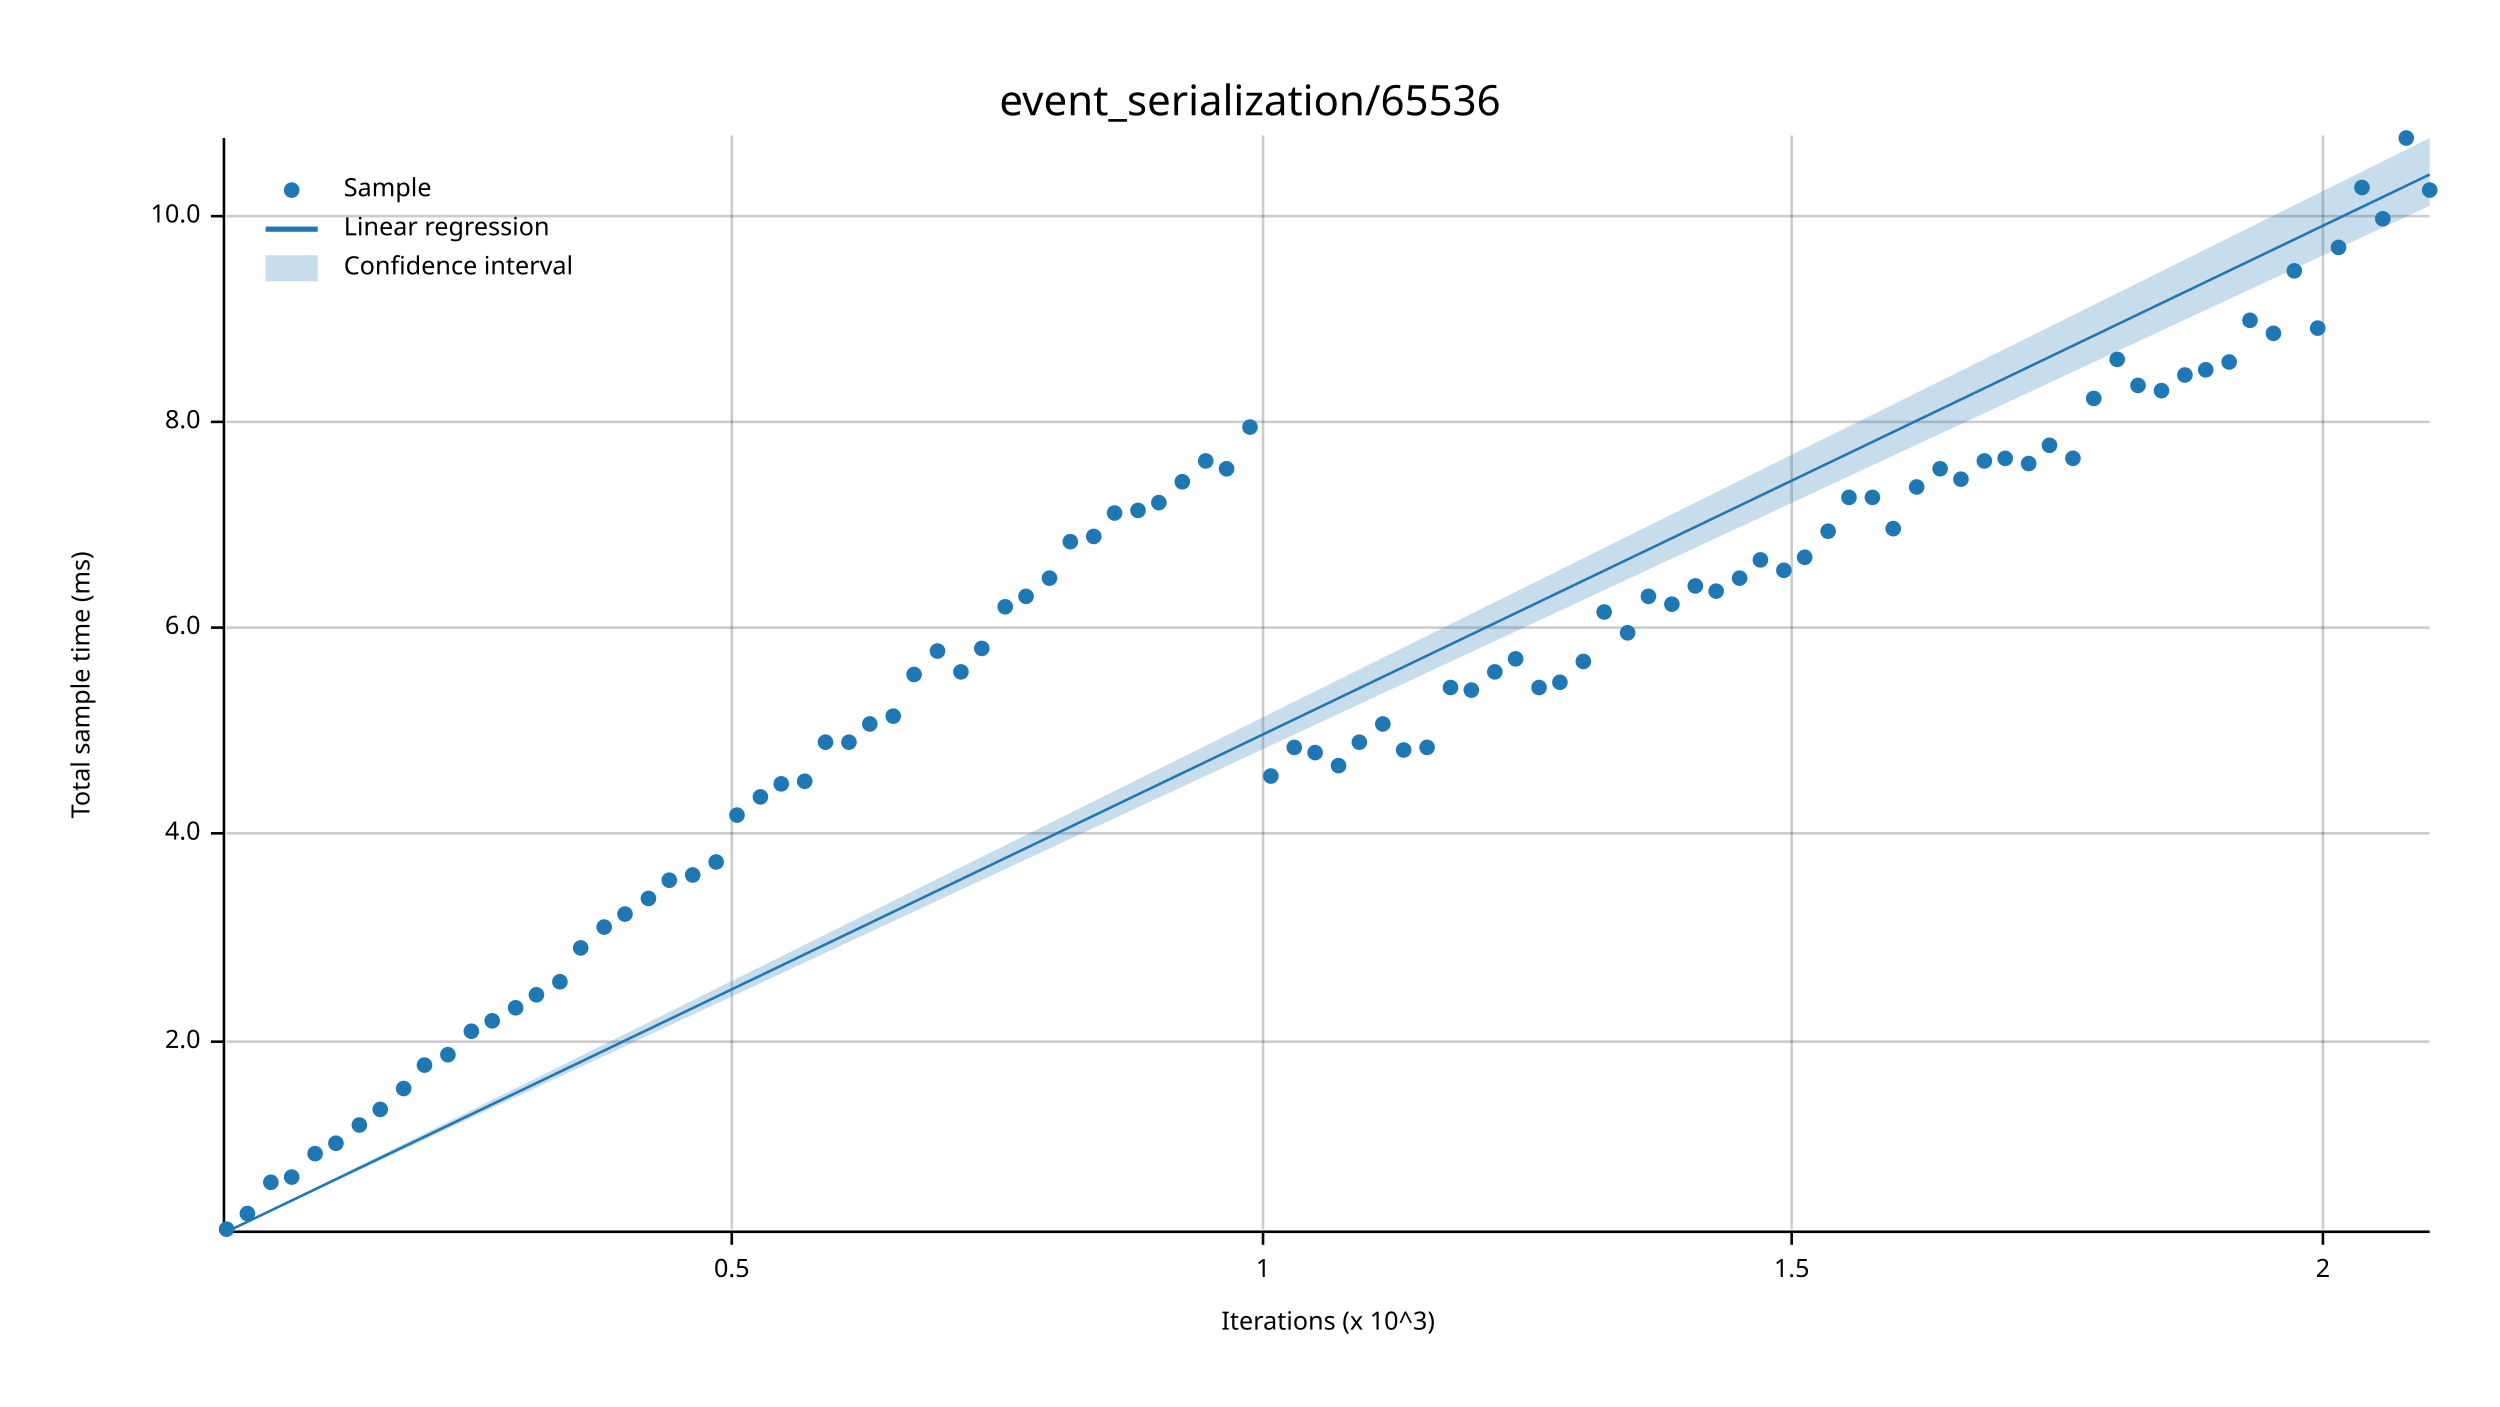
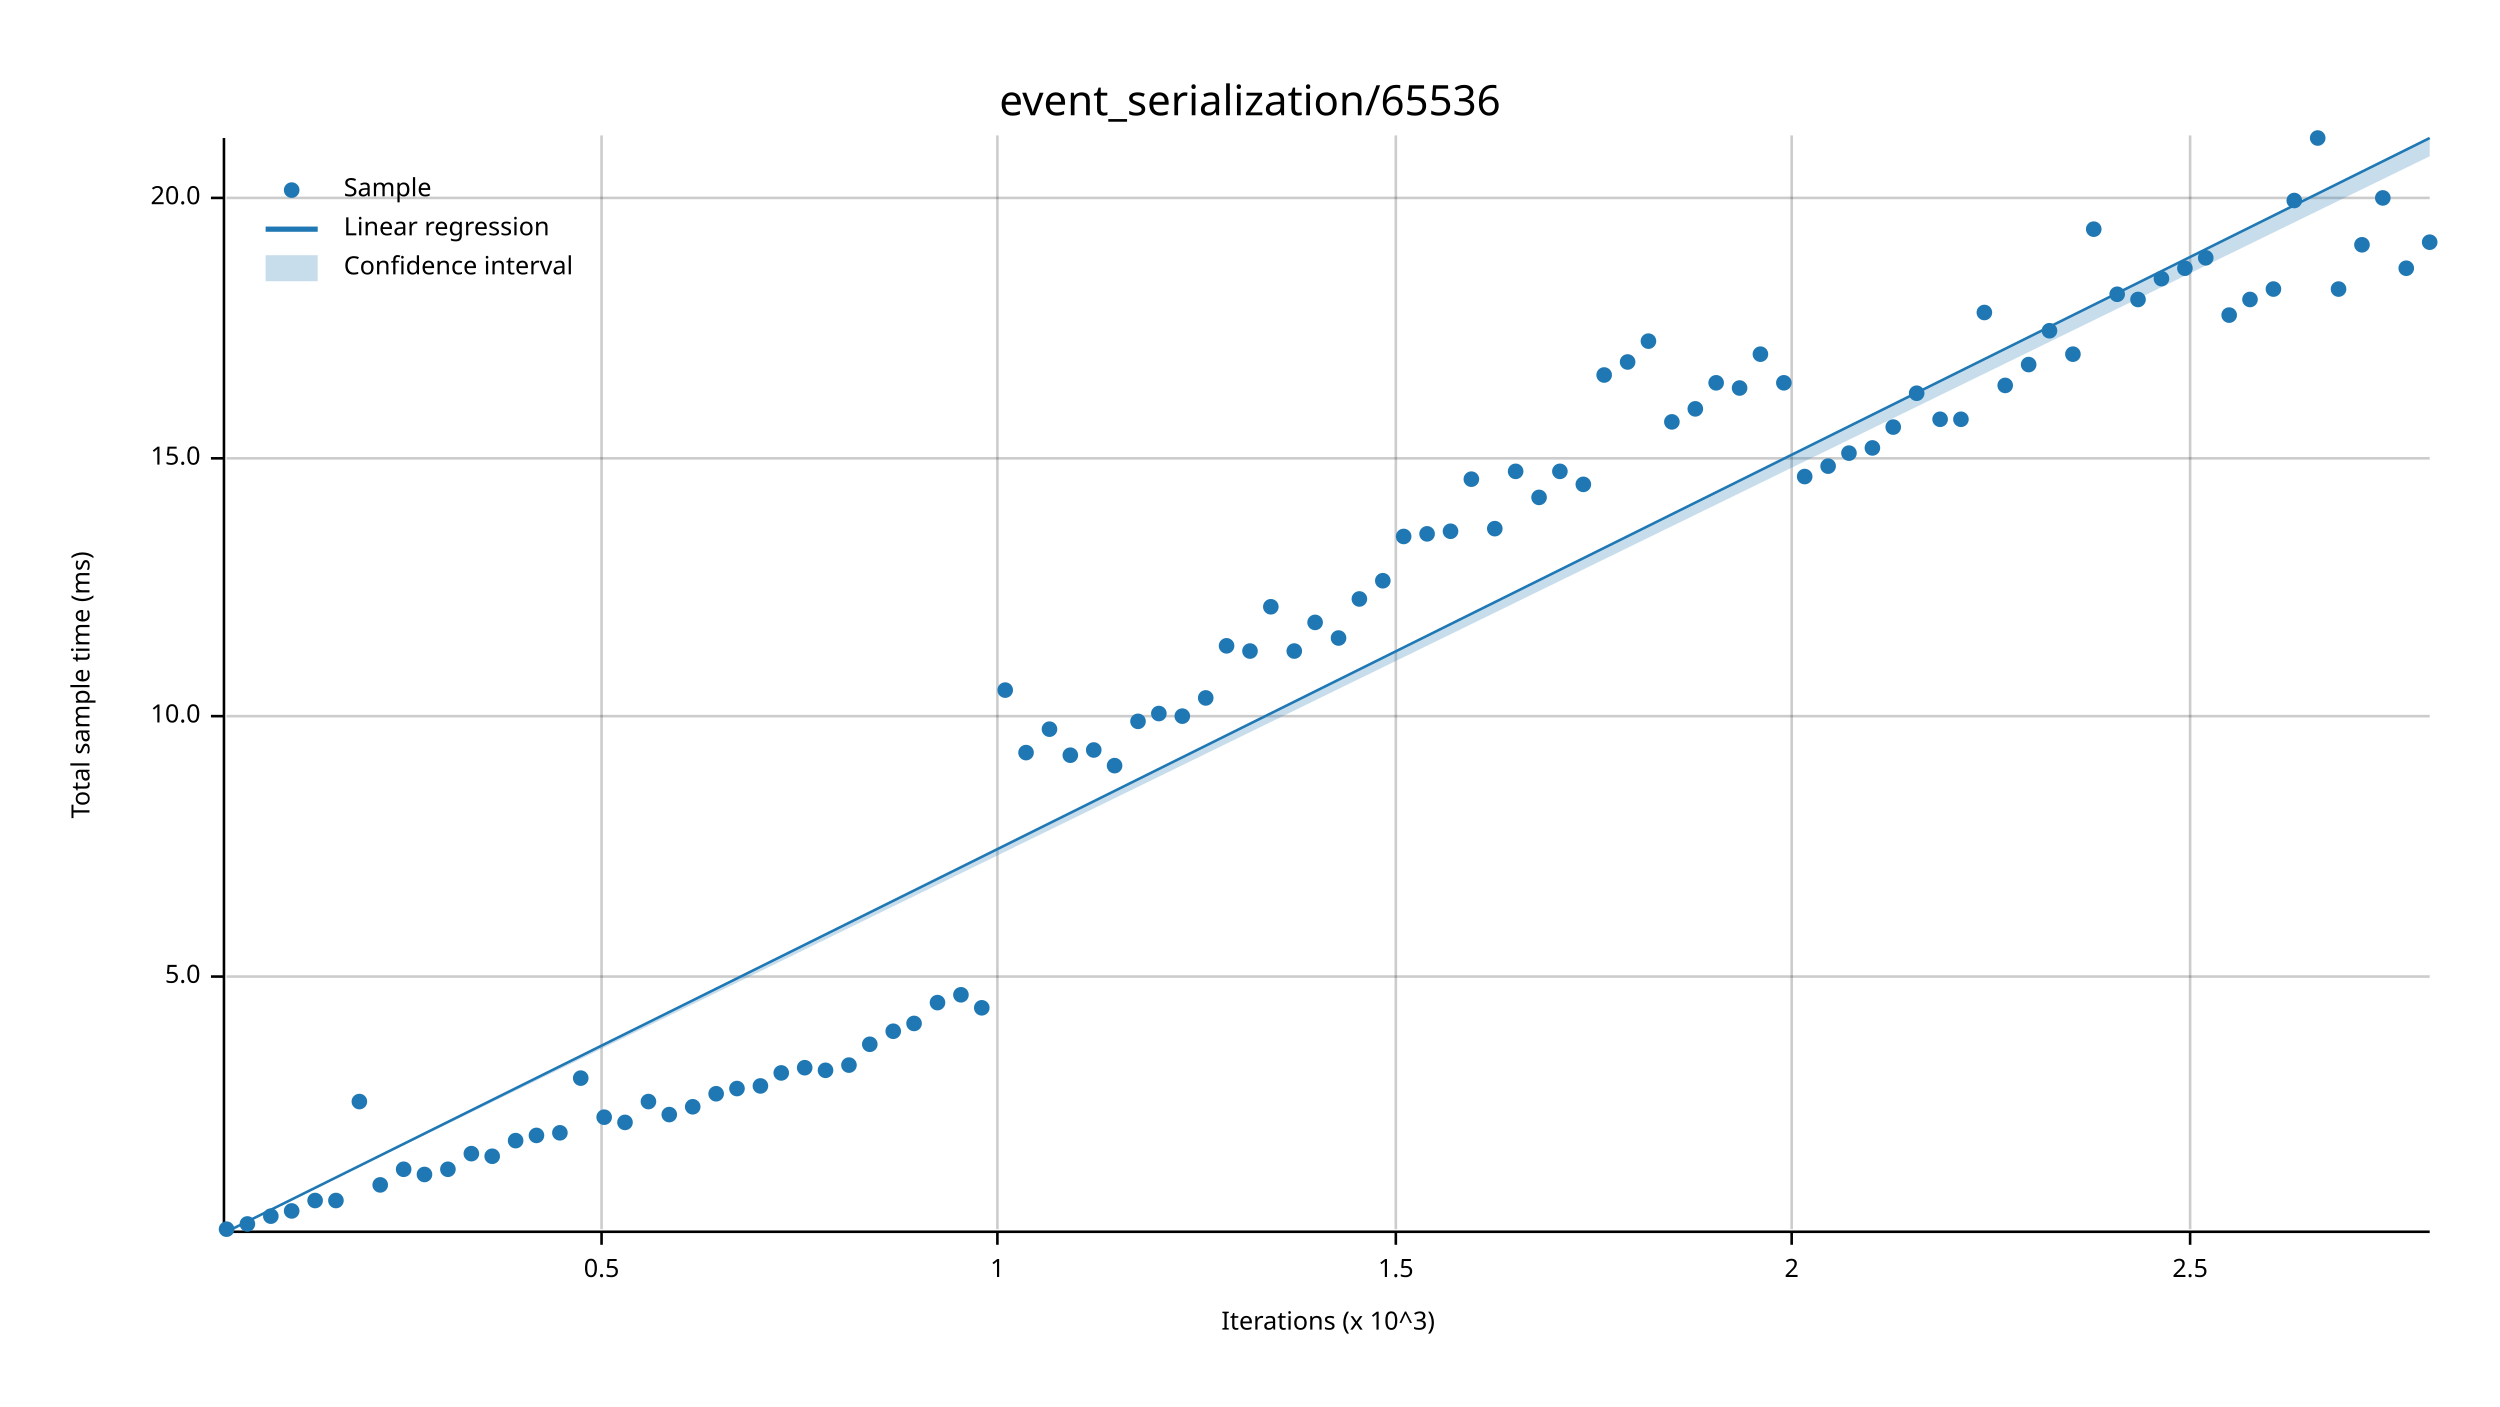
<svg xmlns="http://www.w3.org/2000/svg" width="960" height="540" viewBox="0 0 960 540">
  <text x="480" y="32" dy="0.76em" text-anchor="middle" font-family="sans-serif" font-size="16.129" opacity="1" fill="#000000">
event_serialization/65536
</text>
  <text x="27" y="263" dy="0.76em" text-anchor="middle" font-family="sans-serif" font-size="9.677" opacity="1" fill="#000000" transform="rotate(270, 27, 263)">
Total sample time (ms)
</text>
  <text x="510" y="513" dy="-0.5ex" text-anchor="middle" font-family="sans-serif" font-size="9.677" opacity="1" fill="#000000">
Iterations (x 10^3)
</text>
-   <line opacity="0.2" stroke="#000000" stroke-width="1" x1="281" y1="472" x2="281" y2="52" />
-   <line opacity="0.2" stroke="#000000" stroke-width="1" x1="485" y1="472" x2="485" y2="52" />
+   <line opacity="0.2" stroke="#000000" stroke-width="1" x1="231" y1="472" x2="231" y2="52" />
+   <line opacity="0.2" stroke="#000000" stroke-width="1" x1="383" y1="472" x2="383" y2="52" />
+   <line opacity="0.2" stroke="#000000" stroke-width="1" x1="536" y1="472" x2="536" y2="52" />
  <line opacity="0.2" stroke="#000000" stroke-width="1" x1="688" y1="472" x2="688" y2="52" />
-   <line opacity="0.2" stroke="#000000" stroke-width="1" x1="892" y1="472" x2="892" y2="52" />
-   <line opacity="0.2" stroke="#000000" stroke-width="1" x1="87" y1="400" x2="933" y2="400" />
-   <line opacity="0.2" stroke="#000000" stroke-width="1" x1="87" y1="320" x2="933" y2="320" />
-   <line opacity="0.2" stroke="#000000" stroke-width="1" x1="87" y1="241" x2="933" y2="241" />
-   <line opacity="0.2" stroke="#000000" stroke-width="1" x1="87" y1="162" x2="933" y2="162" />
-   <line opacity="0.2" stroke="#000000" stroke-width="1" x1="87" y1="83" x2="933" y2="83" />
+   <line opacity="0.2" stroke="#000000" stroke-width="1" x1="841" y1="472" x2="841" y2="52" />
+   <line opacity="0.2" stroke="#000000" stroke-width="1" x1="87" y1="375" x2="933" y2="375" />
+   <line opacity="0.2" stroke="#000000" stroke-width="1" x1="87" y1="275" x2="933" y2="275" />
+   <line opacity="0.2" stroke="#000000" stroke-width="1" x1="87" y1="176" x2="933" y2="176" />
+   <line opacity="0.2" stroke="#000000" stroke-width="1" x1="87" y1="76" x2="933" y2="76" />
  <polyline fill="none" opacity="1" stroke="#000000" stroke-width="1" points="86,53 86,473 " />
-   <text x="77" y="400" dy="0.5ex" text-anchor="end" font-family="sans-serif" font-size="9.677" opacity="1" fill="#000000">
- 2.0
+   <text x="77" y="375" dy="0.5ex" text-anchor="end" font-family="sans-serif" font-size="9.677" opacity="1" fill="#000000">
+ 5.0
</text>
-   <polyline fill="none" opacity="1" stroke="#000000" stroke-width="1" points="81,400 86,400 " />
-   <text x="77" y="320" dy="0.5ex" text-anchor="end" font-family="sans-serif" font-size="9.677" opacity="1" fill="#000000">
- 4.0
- </text>
-   <polyline fill="none" opacity="1" stroke="#000000" stroke-width="1" points="81,320 86,320 " />
-   <text x="77" y="241" dy="0.5ex" text-anchor="end" font-family="sans-serif" font-size="9.677" opacity="1" fill="#000000">
- 6.0
- </text>
-   <polyline fill="none" opacity="1" stroke="#000000" stroke-width="1" points="81,241 86,241 " />
-   <text x="77" y="162" dy="0.5ex" text-anchor="end" font-family="sans-serif" font-size="9.677" opacity="1" fill="#000000">
- 8.0
- </text>
-   <polyline fill="none" opacity="1" stroke="#000000" stroke-width="1" points="81,162 86,162 " />
-   <text x="77" y="83" dy="0.5ex" text-anchor="end" font-family="sans-serif" font-size="9.677" opacity="1" fill="#000000">
+   <polyline fill="none" opacity="1" stroke="#000000" stroke-width="1" points="81,375 86,375 " />
+   <text x="77" y="275" dy="0.5ex" text-anchor="end" font-family="sans-serif" font-size="9.677" opacity="1" fill="#000000">
10.0
</text>
-   <polyline fill="none" opacity="1" stroke="#000000" stroke-width="1" points="81,83 86,83 " />
+   <polyline fill="none" opacity="1" stroke="#000000" stroke-width="1" points="81,275 86,275 " />
+   <text x="77" y="176" dy="0.5ex" text-anchor="end" font-family="sans-serif" font-size="9.677" opacity="1" fill="#000000">
+ 15.0
+ </text>
+   <polyline fill="none" opacity="1" stroke="#000000" stroke-width="1" points="81,176 86,176 " />
+   <text x="77" y="76" dy="0.5ex" text-anchor="end" font-family="sans-serif" font-size="9.677" opacity="1" fill="#000000">
+ 20.0
+ </text>
+   <polyline fill="none" opacity="1" stroke="#000000" stroke-width="1" points="81,76 86,76 " />
  <polyline fill="none" opacity="1" stroke="#000000" stroke-width="1" points="87,473 933,473 " />
-   <text x="281" y="483" dy="0.76em" text-anchor="middle" font-family="sans-serif" font-size="9.677" opacity="1" fill="#000000">
+   <text x="231" y="483" dy="0.76em" text-anchor="middle" font-family="sans-serif" font-size="9.677" opacity="1" fill="#000000">
0.5
</text>
-   <polyline fill="none" opacity="1" stroke="#000000" stroke-width="1" points="281,473 281,478 " />
-   <text x="485" y="483" dy="0.76em" text-anchor="middle" font-family="sans-serif" font-size="9.677" opacity="1" fill="#000000">
+   <polyline fill="none" opacity="1" stroke="#000000" stroke-width="1" points="231,473 231,478 " />
+   <text x="383" y="483" dy="0.76em" text-anchor="middle" font-family="sans-serif" font-size="9.677" opacity="1" fill="#000000">
1
</text>
-   <polyline fill="none" opacity="1" stroke="#000000" stroke-width="1" points="485,473 485,478 " />
-   <text x="688" y="483" dy="0.76em" text-anchor="middle" font-family="sans-serif" font-size="9.677" opacity="1" fill="#000000">
+   <polyline fill="none" opacity="1" stroke="#000000" stroke-width="1" points="383,473 383,478 " />
+   <text x="536" y="483" dy="0.76em" text-anchor="middle" font-family="sans-serif" font-size="9.677" opacity="1" fill="#000000">
1.5
</text>
-   <polyline fill="none" opacity="1" stroke="#000000" stroke-width="1" points="688,473 688,478 " />
-   <text x="892" y="483" dy="0.76em" text-anchor="middle" font-family="sans-serif" font-size="9.677" opacity="1" fill="#000000">
+   <polyline fill="none" opacity="1" stroke="#000000" stroke-width="1" points="536,473 536,478 " />
+   <text x="688" y="483" dy="0.76em" text-anchor="middle" font-family="sans-serif" font-size="9.677" opacity="1" fill="#000000">
2
</text>
-   <polyline fill="none" opacity="1" stroke="#000000" stroke-width="1" points="892,473 892,478 " />
+   <polyline fill="none" opacity="1" stroke="#000000" stroke-width="1" points="688,473 688,478 " />
+   <text x="841" y="483" dy="0.76em" text-anchor="middle" font-family="sans-serif" font-size="9.677" opacity="1" fill="#000000">
+ 2.5
+ </text>
+   <polyline fill="none" opacity="1" stroke="#000000" stroke-width="1" points="841,473 841,478 " />
  <circle cx="87" cy="472" r="3" opacity="1" fill="#1F78B4" stroke="none" stroke-width="1" />
-   <circle cx="95" cy="466" r="3" opacity="1" fill="#1F78B4" stroke="none" stroke-width="1" />
-   <circle cx="104" cy="454" r="3" opacity="1" fill="#1F78B4" stroke="none" stroke-width="1" />
-   <circle cx="112" cy="452" r="3" opacity="1" fill="#1F78B4" stroke="none" stroke-width="1" />
-   <circle cx="121" cy="443" r="3" opacity="1" fill="#1F78B4" stroke="none" stroke-width="1" />
-   <circle cx="129" cy="439" r="3" opacity="1" fill="#1F78B4" stroke="none" stroke-width="1" />
-   <circle cx="138" cy="432" r="3" opacity="1" fill="#1F78B4" stroke="none" stroke-width="1" />
-   <circle cx="146" cy="426" r="3" opacity="1" fill="#1F78B4" stroke="none" stroke-width="1" />
-   <circle cx="155" cy="418" r="3" opacity="1" fill="#1F78B4" stroke="none" stroke-width="1" />
-   <circle cx="163" cy="409" r="3" opacity="1" fill="#1F78B4" stroke="none" stroke-width="1" />
-   <circle cx="172" cy="405" r="3" opacity="1" fill="#1F78B4" stroke="none" stroke-width="1" />
-   <circle cx="181" cy="396" r="3" opacity="1" fill="#1F78B4" stroke="none" stroke-width="1" />
-   <circle cx="189" cy="392" r="3" opacity="1" fill="#1F78B4" stroke="none" stroke-width="1" />
-   <circle cx="198" cy="387" r="3" opacity="1" fill="#1F78B4" stroke="none" stroke-width="1" />
-   <circle cx="206" cy="382" r="3" opacity="1" fill="#1F78B4" stroke="none" stroke-width="1" />
-   <circle cx="215" cy="377" r="3" opacity="1" fill="#1F78B4" stroke="none" stroke-width="1" />
-   <circle cx="223" cy="364" r="3" opacity="1" fill="#1F78B4" stroke="none" stroke-width="1" />
-   <circle cx="232" cy="356" r="3" opacity="1" fill="#1F78B4" stroke="none" stroke-width="1" />
-   <circle cx="240" cy="351" r="3" opacity="1" fill="#1F78B4" stroke="none" stroke-width="1" />
-   <circle cx="249" cy="345" r="3" opacity="1" fill="#1F78B4" stroke="none" stroke-width="1" />
-   <circle cx="257" cy="338" r="3" opacity="1" fill="#1F78B4" stroke="none" stroke-width="1" />
-   <circle cx="266" cy="336" r="3" opacity="1" fill="#1F78B4" stroke="none" stroke-width="1" />
-   <circle cx="275" cy="331" r="3" opacity="1" fill="#1F78B4" stroke="none" stroke-width="1" />
-   <circle cx="283" cy="313" r="3" opacity="1" fill="#1F78B4" stroke="none" stroke-width="1" />
-   <circle cx="292" cy="306" r="3" opacity="1" fill="#1F78B4" stroke="none" stroke-width="1" />
-   <circle cx="300" cy="301" r="3" opacity="1" fill="#1F78B4" stroke="none" stroke-width="1" />
-   <circle cx="309" cy="300" r="3" opacity="1" fill="#1F78B4" stroke="none" stroke-width="1" />
-   <circle cx="317" cy="285" r="3" opacity="1" fill="#1F78B4" stroke="none" stroke-width="1" />
-   <circle cx="326" cy="285" r="3" opacity="1" fill="#1F78B4" stroke="none" stroke-width="1" />
-   <circle cx="334" cy="278" r="3" opacity="1" fill="#1F78B4" stroke="none" stroke-width="1" />
-   <circle cx="343" cy="275" r="3" opacity="1" fill="#1F78B4" stroke="none" stroke-width="1" />
-   <circle cx="351" cy="259" r="3" opacity="1" fill="#1F78B4" stroke="none" stroke-width="1" />
-   <circle cx="360" cy="250" r="3" opacity="1" fill="#1F78B4" stroke="none" stroke-width="1" />
-   <circle cx="369" cy="258" r="3" opacity="1" fill="#1F78B4" stroke="none" stroke-width="1" />
-   <circle cx="377" cy="249" r="3" opacity="1" fill="#1F78B4" stroke="none" stroke-width="1" />
-   <circle cx="386" cy="233" r="3" opacity="1" fill="#1F78B4" stroke="none" stroke-width="1" />
-   <circle cx="394" cy="229" r="3" opacity="1" fill="#1F78B4" stroke="none" stroke-width="1" />
-   <circle cx="403" cy="222" r="3" opacity="1" fill="#1F78B4" stroke="none" stroke-width="1" />
-   <circle cx="411" cy="208" r="3" opacity="1" fill="#1F78B4" stroke="none" stroke-width="1" />
-   <circle cx="420" cy="206" r="3" opacity="1" fill="#1F78B4" stroke="none" stroke-width="1" />
-   <circle cx="428" cy="197" r="3" opacity="1" fill="#1F78B4" stroke="none" stroke-width="1" />
-   <circle cx="437" cy="196" r="3" opacity="1" fill="#1F78B4" stroke="none" stroke-width="1" />
-   <circle cx="445" cy="193" r="3" opacity="1" fill="#1F78B4" stroke="none" stroke-width="1" />
-   <circle cx="454" cy="185" r="3" opacity="1" fill="#1F78B4" stroke="none" stroke-width="1" />
-   <circle cx="463" cy="177" r="3" opacity="1" fill="#1F78B4" stroke="none" stroke-width="1" />
-   <circle cx="471" cy="180" r="3" opacity="1" fill="#1F78B4" stroke="none" stroke-width="1" />
-   <circle cx="480" cy="164" r="3" opacity="1" fill="#1F78B4" stroke="none" stroke-width="1" />
-   <circle cx="488" cy="298" r="3" opacity="1" fill="#1F78B4" stroke="none" stroke-width="1" />
-   <circle cx="497" cy="287" r="3" opacity="1" fill="#1F78B4" stroke="none" stroke-width="1" />
-   <circle cx="505" cy="289" r="3" opacity="1" fill="#1F78B4" stroke="none" stroke-width="1" />
-   <circle cx="514" cy="294" r="3" opacity="1" fill="#1F78B4" stroke="none" stroke-width="1" />
-   <circle cx="522" cy="285" r="3" opacity="1" fill="#1F78B4" stroke="none" stroke-width="1" />
-   <circle cx="531" cy="278" r="3" opacity="1" fill="#1F78B4" stroke="none" stroke-width="1" />
-   <circle cx="539" cy="288" r="3" opacity="1" fill="#1F78B4" stroke="none" stroke-width="1" />
-   <circle cx="548" cy="287" r="3" opacity="1" fill="#1F78B4" stroke="none" stroke-width="1" />
-   <circle cx="557" cy="264" r="3" opacity="1" fill="#1F78B4" stroke="none" stroke-width="1" />
-   <circle cx="565" cy="265" r="3" opacity="1" fill="#1F78B4" stroke="none" stroke-width="1" />
-   <circle cx="574" cy="258" r="3" opacity="1" fill="#1F78B4" stroke="none" stroke-width="1" />
-   <circle cx="582" cy="253" r="3" opacity="1" fill="#1F78B4" stroke="none" stroke-width="1" />
-   <circle cx="591" cy="264" r="3" opacity="1" fill="#1F78B4" stroke="none" stroke-width="1" />
-   <circle cx="599" cy="262" r="3" opacity="1" fill="#1F78B4" stroke="none" stroke-width="1" />
-   <circle cx="608" cy="254" r="3" opacity="1" fill="#1F78B4" stroke="none" stroke-width="1" />
-   <circle cx="616" cy="235" r="3" opacity="1" fill="#1F78B4" stroke="none" stroke-width="1" />
-   <circle cx="625" cy="243" r="3" opacity="1" fill="#1F78B4" stroke="none" stroke-width="1" />
-   <circle cx="633" cy="229" r="3" opacity="1" fill="#1F78B4" stroke="none" stroke-width="1" />
-   <circle cx="642" cy="232" r="3" opacity="1" fill="#1F78B4" stroke="none" stroke-width="1" />
-   <circle cx="651" cy="225" r="3" opacity="1" fill="#1F78B4" stroke="none" stroke-width="1" />
-   <circle cx="659" cy="227" r="3" opacity="1" fill="#1F78B4" stroke="none" stroke-width="1" />
-   <circle cx="668" cy="222" r="3" opacity="1" fill="#1F78B4" stroke="none" stroke-width="1" />
-   <circle cx="676" cy="215" r="3" opacity="1" fill="#1F78B4" stroke="none" stroke-width="1" />
-   <circle cx="685" cy="219" r="3" opacity="1" fill="#1F78B4" stroke="none" stroke-width="1" />
-   <circle cx="693" cy="214" r="3" opacity="1" fill="#1F78B4" stroke="none" stroke-width="1" />
-   <circle cx="702" cy="204" r="3" opacity="1" fill="#1F78B4" stroke="none" stroke-width="1" />
-   <circle cx="710" cy="191" r="3" opacity="1" fill="#1F78B4" stroke="none" stroke-width="1" />
-   <circle cx="719" cy="191" r="3" opacity="1" fill="#1F78B4" stroke="none" stroke-width="1" />
-   <circle cx="727" cy="203" r="3" opacity="1" fill="#1F78B4" stroke="none" stroke-width="1" />
-   <circle cx="736" cy="187" r="3" opacity="1" fill="#1F78B4" stroke="none" stroke-width="1" />
-   <circle cx="745" cy="180" r="3" opacity="1" fill="#1F78B4" stroke="none" stroke-width="1" />
-   <circle cx="753" cy="184" r="3" opacity="1" fill="#1F78B4" stroke="none" stroke-width="1" />
-   <circle cx="762" cy="177" r="3" opacity="1" fill="#1F78B4" stroke="none" stroke-width="1" />
-   <circle cx="770" cy="176" r="3" opacity="1" fill="#1F78B4" stroke="none" stroke-width="1" />
-   <circle cx="779" cy="178" r="3" opacity="1" fill="#1F78B4" stroke="none" stroke-width="1" />
-   <circle cx="787" cy="171" r="3" opacity="1" fill="#1F78B4" stroke="none" stroke-width="1" />
-   <circle cx="796" cy="176" r="3" opacity="1" fill="#1F78B4" stroke="none" stroke-width="1" />
-   <circle cx="804" cy="153" r="3" opacity="1" fill="#1F78B4" stroke="none" stroke-width="1" />
-   <circle cx="813" cy="138" r="3" opacity="1" fill="#1F78B4" stroke="none" stroke-width="1" />
-   <circle cx="821" cy="148" r="3" opacity="1" fill="#1F78B4" stroke="none" stroke-width="1" />
-   <circle cx="830" cy="150" r="3" opacity="1" fill="#1F78B4" stroke="none" stroke-width="1" />
-   <circle cx="839" cy="144" r="3" opacity="1" fill="#1F78B4" stroke="none" stroke-width="1" />
-   <circle cx="847" cy="142" r="3" opacity="1" fill="#1F78B4" stroke="none" stroke-width="1" />
-   <circle cx="856" cy="139" r="3" opacity="1" fill="#1F78B4" stroke="none" stroke-width="1" />
-   <circle cx="864" cy="123" r="3" opacity="1" fill="#1F78B4" stroke="none" stroke-width="1" />
-   <circle cx="873" cy="128" r="3" opacity="1" fill="#1F78B4" stroke="none" stroke-width="1" />
-   <circle cx="881" cy="104" r="3" opacity="1" fill="#1F78B4" stroke="none" stroke-width="1" />
-   <circle cx="890" cy="126" r="3" opacity="1" fill="#1F78B4" stroke="none" stroke-width="1" />
-   <circle cx="898" cy="95" r="3" opacity="1" fill="#1F78B4" stroke="none" stroke-width="1" />
-   <circle cx="907" cy="72" r="3" opacity="1" fill="#1F78B4" stroke="none" stroke-width="1" />
-   <circle cx="915" cy="84" r="3" opacity="1" fill="#1F78B4" stroke="none" stroke-width="1" />
-   <circle cx="924" cy="53" r="3" opacity="1" fill="#1F78B4" stroke="none" stroke-width="1" />
-   <circle cx="933" cy="73" r="3" opacity="1" fill="#1F78B4" stroke="none" stroke-width="1" />
-   <polyline fill="none" opacity="1" stroke="#1F78B4" stroke-width="1" points="87,473 933,67 " />
-   <polygon opacity="0.25" fill="#1F78B4" points="87,473 933,79 933,53 " />
+   <circle cx="95" cy="470" r="3" opacity="1" fill="#1F78B4" stroke="none" stroke-width="1" />
+   <circle cx="104" cy="467" r="3" opacity="1" fill="#1F78B4" stroke="none" stroke-width="1" />
+   <circle cx="112" cy="465" r="3" opacity="1" fill="#1F78B4" stroke="none" stroke-width="1" />
+   <circle cx="121" cy="461" r="3" opacity="1" fill="#1F78B4" stroke="none" stroke-width="1" />
+   <circle cx="129" cy="461" r="3" opacity="1" fill="#1F78B4" stroke="none" stroke-width="1" />
+   <circle cx="138" cy="423" r="3" opacity="1" fill="#1F78B4" stroke="none" stroke-width="1" />
+   <circle cx="146" cy="455" r="3" opacity="1" fill="#1F78B4" stroke="none" stroke-width="1" />
+   <circle cx="155" cy="449" r="3" opacity="1" fill="#1F78B4" stroke="none" stroke-width="1" />
+   <circle cx="163" cy="451" r="3" opacity="1" fill="#1F78B4" stroke="none" stroke-width="1" />
+   <circle cx="172" cy="449" r="3" opacity="1" fill="#1F78B4" stroke="none" stroke-width="1" />
+   <circle cx="181" cy="443" r="3" opacity="1" fill="#1F78B4" stroke="none" stroke-width="1" />
+   <circle cx="189" cy="444" r="3" opacity="1" fill="#1F78B4" stroke="none" stroke-width="1" />
+   <circle cx="198" cy="438" r="3" opacity="1" fill="#1F78B4" stroke="none" stroke-width="1" />
+   <circle cx="206" cy="436" r="3" opacity="1" fill="#1F78B4" stroke="none" stroke-width="1" />
+   <circle cx="215" cy="435" r="3" opacity="1" fill="#1F78B4" stroke="none" stroke-width="1" />
+   <circle cx="223" cy="414" r="3" opacity="1" fill="#1F78B4" stroke="none" stroke-width="1" />
+   <circle cx="232" cy="429" r="3" opacity="1" fill="#1F78B4" stroke="none" stroke-width="1" />
+   <circle cx="240" cy="431" r="3" opacity="1" fill="#1F78B4" stroke="none" stroke-width="1" />
+   <circle cx="249" cy="423" r="3" opacity="1" fill="#1F78B4" stroke="none" stroke-width="1" />
+   <circle cx="257" cy="428" r="3" opacity="1" fill="#1F78B4" stroke="none" stroke-width="1" />
+   <circle cx="266" cy="425" r="3" opacity="1" fill="#1F78B4" stroke="none" stroke-width="1" />
+   <circle cx="275" cy="420" r="3" opacity="1" fill="#1F78B4" stroke="none" stroke-width="1" />
+   <circle cx="283" cy="418" r="3" opacity="1" fill="#1F78B4" stroke="none" stroke-width="1" />
+   <circle cx="292" cy="417" r="3" opacity="1" fill="#1F78B4" stroke="none" stroke-width="1" />
+   <circle cx="300" cy="412" r="3" opacity="1" fill="#1F78B4" stroke="none" stroke-width="1" />
+   <circle cx="309" cy="410" r="3" opacity="1" fill="#1F78B4" stroke="none" stroke-width="1" />
+   <circle cx="317" cy="411" r="3" opacity="1" fill="#1F78B4" stroke="none" stroke-width="1" />
+   <circle cx="326" cy="409" r="3" opacity="1" fill="#1F78B4" stroke="none" stroke-width="1" />
+   <circle cx="334" cy="401" r="3" opacity="1" fill="#1F78B4" stroke="none" stroke-width="1" />
+   <circle cx="343" cy="396" r="3" opacity="1" fill="#1F78B4" stroke="none" stroke-width="1" />
+   <circle cx="351" cy="393" r="3" opacity="1" fill="#1F78B4" stroke="none" stroke-width="1" />
+   <circle cx="360" cy="385" r="3" opacity="1" fill="#1F78B4" stroke="none" stroke-width="1" />
+   <circle cx="369" cy="382" r="3" opacity="1" fill="#1F78B4" stroke="none" stroke-width="1" />
+   <circle cx="377" cy="387" r="3" opacity="1" fill="#1F78B4" stroke="none" stroke-width="1" />
+   <circle cx="386" cy="265" r="3" opacity="1" fill="#1F78B4" stroke="none" stroke-width="1" />
+   <circle cx="394" cy="289" r="3" opacity="1" fill="#1F78B4" stroke="none" stroke-width="1" />
+   <circle cx="403" cy="280" r="3" opacity="1" fill="#1F78B4" stroke="none" stroke-width="1" />
+   <circle cx="411" cy="290" r="3" opacity="1" fill="#1F78B4" stroke="none" stroke-width="1" />
+   <circle cx="420" cy="288" r="3" opacity="1" fill="#1F78B4" stroke="none" stroke-width="1" />
+   <circle cx="428" cy="294" r="3" opacity="1" fill="#1F78B4" stroke="none" stroke-width="1" />
+   <circle cx="437" cy="277" r="3" opacity="1" fill="#1F78B4" stroke="none" stroke-width="1" />
+   <circle cx="445" cy="274" r="3" opacity="1" fill="#1F78B4" stroke="none" stroke-width="1" />
+   <circle cx="454" cy="275" r="3" opacity="1" fill="#1F78B4" stroke="none" stroke-width="1" />
+   <circle cx="463" cy="268" r="3" opacity="1" fill="#1F78B4" stroke="none" stroke-width="1" />
+   <circle cx="471" cy="248" r="3" opacity="1" fill="#1F78B4" stroke="none" stroke-width="1" />
+   <circle cx="480" cy="250" r="3" opacity="1" fill="#1F78B4" stroke="none" stroke-width="1" />
+   <circle cx="488" cy="233" r="3" opacity="1" fill="#1F78B4" stroke="none" stroke-width="1" />
+   <circle cx="497" cy="250" r="3" opacity="1" fill="#1F78B4" stroke="none" stroke-width="1" />
+   <circle cx="505" cy="239" r="3" opacity="1" fill="#1F78B4" stroke="none" stroke-width="1" />
+   <circle cx="514" cy="245" r="3" opacity="1" fill="#1F78B4" stroke="none" stroke-width="1" />
+   <circle cx="522" cy="230" r="3" opacity="1" fill="#1F78B4" stroke="none" stroke-width="1" />
+   <circle cx="531" cy="223" r="3" opacity="1" fill="#1F78B4" stroke="none" stroke-width="1" />
+   <circle cx="539" cy="206" r="3" opacity="1" fill="#1F78B4" stroke="none" stroke-width="1" />
+   <circle cx="548" cy="205" r="3" opacity="1" fill="#1F78B4" stroke="none" stroke-width="1" />
+   <circle cx="557" cy="204" r="3" opacity="1" fill="#1F78B4" stroke="none" stroke-width="1" />
+   <circle cx="565" cy="184" r="3" opacity="1" fill="#1F78B4" stroke="none" stroke-width="1" />
+   <circle cx="574" cy="203" r="3" opacity="1" fill="#1F78B4" stroke="none" stroke-width="1" />
+   <circle cx="582" cy="181" r="3" opacity="1" fill="#1F78B4" stroke="none" stroke-width="1" />
+   <circle cx="591" cy="191" r="3" opacity="1" fill="#1F78B4" stroke="none" stroke-width="1" />
+   <circle cx="599" cy="181" r="3" opacity="1" fill="#1F78B4" stroke="none" stroke-width="1" />
+   <circle cx="608" cy="186" r="3" opacity="1" fill="#1F78B4" stroke="none" stroke-width="1" />
+   <circle cx="616" cy="144" r="3" opacity="1" fill="#1F78B4" stroke="none" stroke-width="1" />
+   <circle cx="625" cy="139" r="3" opacity="1" fill="#1F78B4" stroke="none" stroke-width="1" />
+   <circle cx="633" cy="131" r="3" opacity="1" fill="#1F78B4" stroke="none" stroke-width="1" />
+   <circle cx="642" cy="162" r="3" opacity="1" fill="#1F78B4" stroke="none" stroke-width="1" />
+   <circle cx="651" cy="157" r="3" opacity="1" fill="#1F78B4" stroke="none" stroke-width="1" />
+   <circle cx="659" cy="147" r="3" opacity="1" fill="#1F78B4" stroke="none" stroke-width="1" />
+   <circle cx="668" cy="149" r="3" opacity="1" fill="#1F78B4" stroke="none" stroke-width="1" />
+   <circle cx="676" cy="136" r="3" opacity="1" fill="#1F78B4" stroke="none" stroke-width="1" />
+   <circle cx="685" cy="147" r="3" opacity="1" fill="#1F78B4" stroke="none" stroke-width="1" />
+   <circle cx="693" cy="183" r="3" opacity="1" fill="#1F78B4" stroke="none" stroke-width="1" />
+   <circle cx="702" cy="179" r="3" opacity="1" fill="#1F78B4" stroke="none" stroke-width="1" />
+   <circle cx="710" cy="174" r="3" opacity="1" fill="#1F78B4" stroke="none" stroke-width="1" />
+   <circle cx="719" cy="172" r="3" opacity="1" fill="#1F78B4" stroke="none" stroke-width="1" />
+   <circle cx="727" cy="164" r="3" opacity="1" fill="#1F78B4" stroke="none" stroke-width="1" />
+   <circle cx="736" cy="151" r="3" opacity="1" fill="#1F78B4" stroke="none" stroke-width="1" />
+   <circle cx="745" cy="161" r="3" opacity="1" fill="#1F78B4" stroke="none" stroke-width="1" />
+   <circle cx="753" cy="161" r="3" opacity="1" fill="#1F78B4" stroke="none" stroke-width="1" />
+   <circle cx="762" cy="120" r="3" opacity="1" fill="#1F78B4" stroke="none" stroke-width="1" />
+   <circle cx="770" cy="148" r="3" opacity="1" fill="#1F78B4" stroke="none" stroke-width="1" />
+   <circle cx="779" cy="140" r="3" opacity="1" fill="#1F78B4" stroke="none" stroke-width="1" />
+   <circle cx="787" cy="127" r="3" opacity="1" fill="#1F78B4" stroke="none" stroke-width="1" />
+   <circle cx="796" cy="136" r="3" opacity="1" fill="#1F78B4" stroke="none" stroke-width="1" />
+   <circle cx="804" cy="88" r="3" opacity="1" fill="#1F78B4" stroke="none" stroke-width="1" />
+   <circle cx="813" cy="113" r="3" opacity="1" fill="#1F78B4" stroke="none" stroke-width="1" />
+   <circle cx="821" cy="115" r="3" opacity="1" fill="#1F78B4" stroke="none" stroke-width="1" />
+   <circle cx="830" cy="107" r="3" opacity="1" fill="#1F78B4" stroke="none" stroke-width="1" />
+   <circle cx="839" cy="103" r="3" opacity="1" fill="#1F78B4" stroke="none" stroke-width="1" />
+   <circle cx="847" cy="99" r="3" opacity="1" fill="#1F78B4" stroke="none" stroke-width="1" />
+   <circle cx="856" cy="121" r="3" opacity="1" fill="#1F78B4" stroke="none" stroke-width="1" />
+   <circle cx="864" cy="115" r="3" opacity="1" fill="#1F78B4" stroke="none" stroke-width="1" />
+   <circle cx="873" cy="111" r="3" opacity="1" fill="#1F78B4" stroke="none" stroke-width="1" />
+   <circle cx="881" cy="77" r="3" opacity="1" fill="#1F78B4" stroke="none" stroke-width="1" />
+   <circle cx="890" cy="53" r="3" opacity="1" fill="#1F78B4" stroke="none" stroke-width="1" />
+   <circle cx="898" cy="111" r="3" opacity="1" fill="#1F78B4" stroke="none" stroke-width="1" />
+   <circle cx="907" cy="94" r="3" opacity="1" fill="#1F78B4" stroke="none" stroke-width="1" />
+   <circle cx="915" cy="76" r="3" opacity="1" fill="#1F78B4" stroke="none" stroke-width="1" />
+   <circle cx="924" cy="103" r="3" opacity="1" fill="#1F78B4" stroke="none" stroke-width="1" />
+   <circle cx="933" cy="93" r="3" opacity="1" fill="#1F78B4" stroke="none" stroke-width="1" />
+   <polyline fill="none" opacity="1" stroke="#1F78B4" stroke-width="1" points="87,473 933,53 " />
+   <polygon opacity="0.25" fill="#1F78B4" points="87,473 933,60 933,53 " />
  <text x="132" y="68" dy="0.76em" text-anchor="start" font-family="sans-serif" font-size="9.677" opacity="1" fill="#000000">
Sample
</text>
  <text x="132" y="83" dy="0.76em" text-anchor="start" font-family="sans-serif" font-size="9.677" opacity="1" fill="#000000">
Linear regression
</text>
  <text x="132" y="98" dy="0.76em" text-anchor="start" font-family="sans-serif" font-size="9.677" opacity="1" fill="#000000">
Confidence interval
</text>
  <circle cx="112" cy="73" r="3" opacity="1" fill="#1F78B4" stroke="none" stroke-width="1" />
  <polyline fill="none" opacity="1" stroke="#1F78B4" stroke-width="2" points="102,88 122,88 " />
  <rect x="102" y="98" width="20" height="10" opacity="0.25" fill="#1F78B4" stroke="none" />
</svg>
